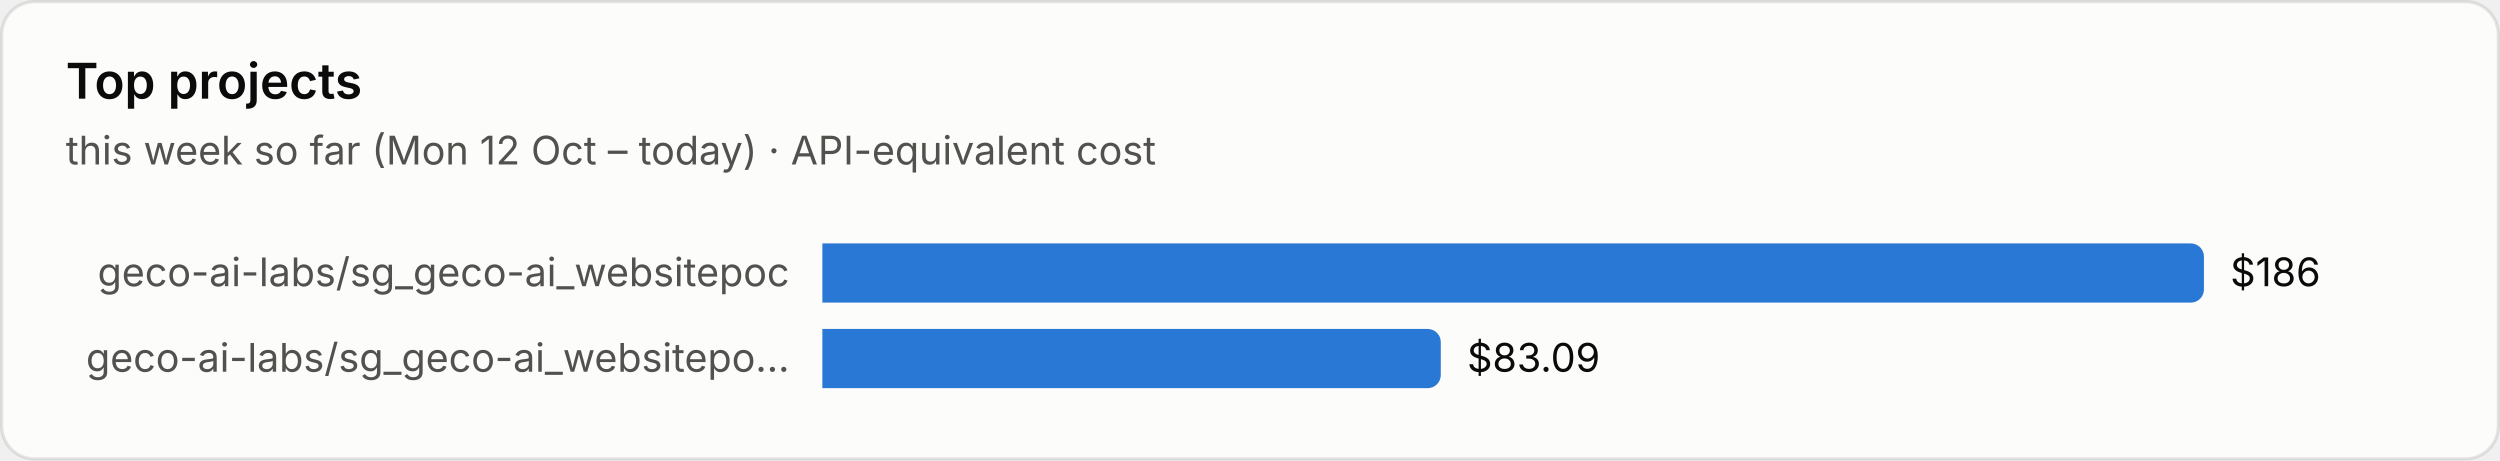
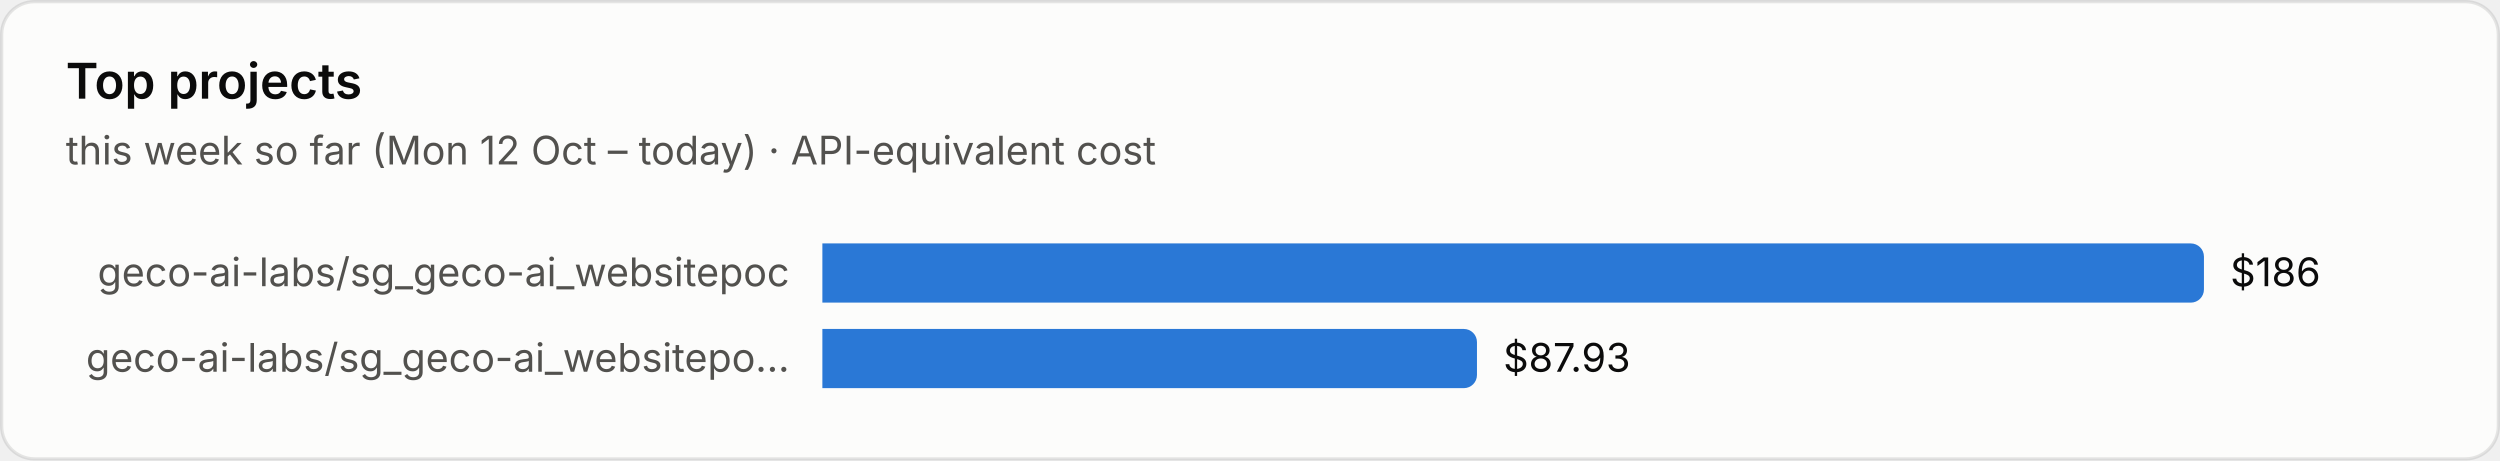
<svg xmlns="http://www.w3.org/2000/svg" viewBox="0 0 760 140" width="760" height="140" role="img" aria-label="Top projects">
  <style>text{font-family:system-ui,-apple-system,"Segoe UI",sans-serif;font-variant-numeric:tabular-nums}.bg{fill:#fcfcfb;stroke:rgba(11,11,11,.10)}.tp{fill:#0b0b0b}.ts{fill:#52514e}.tm{fill:#898781}.grid{stroke:#e1e0d9;stroke-width:1}.base{stroke:#c3c2b7;stroke-width:1}.so{fill:#b5b3ad}.lo{stroke:#b5b3ad}.qe{fill:#f0efec}.ring{stroke:#fcfcfb}.area{fill-opacity:.1}.s0{fill:#2a78d6}.l0{stroke:#2a78d6}.s1{fill:#eb6834}.l1{stroke:#eb6834}.s2{fill:#1baf7a}.l2{stroke:#1baf7a}.s3{fill:#eda100}.l3{stroke:#eda100}.s4{fill:#e87ba4}.l4{stroke:#e87ba4}.s5{fill:#008300}.l5{stroke:#008300}.s6{fill:#4a3aa7}.l6{stroke:#4a3aa7}.s7{fill:#e34948}.l7{stroke:#e34948}.q0{fill:#cde2fb}.q1{fill:#9ec5f4}.q2{fill:#6da7ec}.q3{fill:#3987e5}.q4{fill:#256abf}.q5{fill:#184f95}.q6{fill:#0d366b}.r0{fill:#f8d4d4}.r1{fill:#ec8f8f}.r2{fill:#c42f2f}.a0{fill:#fbe3e3}.a1{fill:#f5b8b8}.a2{fill:#ec8f8f}.a3{fill:#d65252}.a4{fill:#a82525}.tq0{fill:#0b0b0b}.tq1{fill:#0b0b0b}.tq2{fill:#0b0b0b}.tq3{fill:#ffffff}.tq4{fill:#ffffff}.tq5{fill:#ffffff}.tq6{fill:#ffffff}.tr0{fill:#0b0b0b}.tr1{fill:#0b0b0b}.tr2{fill:#ffffff}.ta0{fill:#0b0b0b}.ta1{fill:#0b0b0b}.ta2{fill:#0b0b0b}.ta3{fill:#ffffff}.ta4{fill:#ffffff}.tw{fill:#ffffff}@media (prefers-color-scheme:dark){.bg{fill:#1a1a19;stroke:rgba(255,255,255,.10)}.tp{fill:#fff}.ts{fill:#c3c2b7}.tm{fill:#898781}.grid{stroke:#2c2c2a}.base{stroke:#383835}.so{fill:#5c5b57}.lo{stroke:#5c5b57}.qe{fill:#262624}.ring{stroke:#1a1a19}.s0{fill:#3987e5}.l0{stroke:#3987e5}.s1{fill:#d95926}.l1{stroke:#d95926}.s2{fill:#199e70}.l2{stroke:#199e70}.s3{fill:#c98500}.l3{stroke:#c98500}.s4{fill:#d55181}.l4{stroke:#d55181}.s5{fill:#008300}.l5{stroke:#008300}.s6{fill:#9085e9}.l6{stroke:#9085e9}.s7{fill:#e66767}.l7{stroke:#e66767}.q0{fill:#16263a}.q1{fill:#123a66}.q2{fill:#184f95}.q3{fill:#256abf}.q4{fill:#3987e5}.q5{fill:#6da7ec}.q6{fill:#b7d3f6}.r0{fill:#4a2023}.r1{fill:#8c2c2f}.r2{fill:#e25555}.a0{fill:#3a1a1c}.a1{fill:#5e2427}.a2{fill:#8c2c2f}.a3{fill:#c43c3f}.a4{fill:#f07070}.tq0{fill:#ffffff}.tq1{fill:#ffffff}.tq2{fill:#ffffff}.tq3{fill:#ffffff}.tq4{fill:#ffffff}.tq5{fill:#0b0b0b}.tq6{fill:#0b0b0b}.tr0{fill:#ffffff}.tr1{fill:#ffffff}.tr2{fill:#ffffff}.ta0{fill:#ffffff}.ta1{fill:#ffffff}.ta2{fill:#ffffff}.ta3{fill:#ffffff}.ta4{fill:#0b0b0b}.tw{fill:#ffffff}}</style>
  <rect class="bg" x=".5" y=".5" width="759" height="139" rx="10" />
  <text class="tp" x="20" y="30" font-size="15" font-weight="600">Top projects</text>
  <text class="ts" x="20" y="50" font-size="12">this week so far (Mon 12 Oct – today) · API-equivalent cost</text>
  <text class="ts" x="240" y="87.0" font-size="12" text-anchor="end">geco-ai-labs/sg_geco-ai_websitepoc</text>
  <path class="s0" d="M250 74h416.0a4 4 0 0 1 4 4v10a4 4 0 0 1-4 4h-416.0z" />
  <text class="tp" x="678.0" y="87.0" font-size="12">$186</text>
  <text class="ts" x="240" y="113.0" font-size="12" text-anchor="end">geco-ai-labs/sg_geco-ai_websitepo…</text>
-   <path class="s0" d="M250 100h184.0a4 4 0 0 1 4 4v10a4 4 0 0 1-4 4h-184.0z" />
-   <text class="tp" x="446.0" y="113.0" font-size="12">$83.09</text>
+   <path class="s0" d="M250 100h195.0a4 4 0 0 1 4 4v10a4 4 0 0 1-4 4h-195.0z" />
+   <text class="tp" x="457.0" y="113.0" font-size="12">$87.93</text>
</svg>
